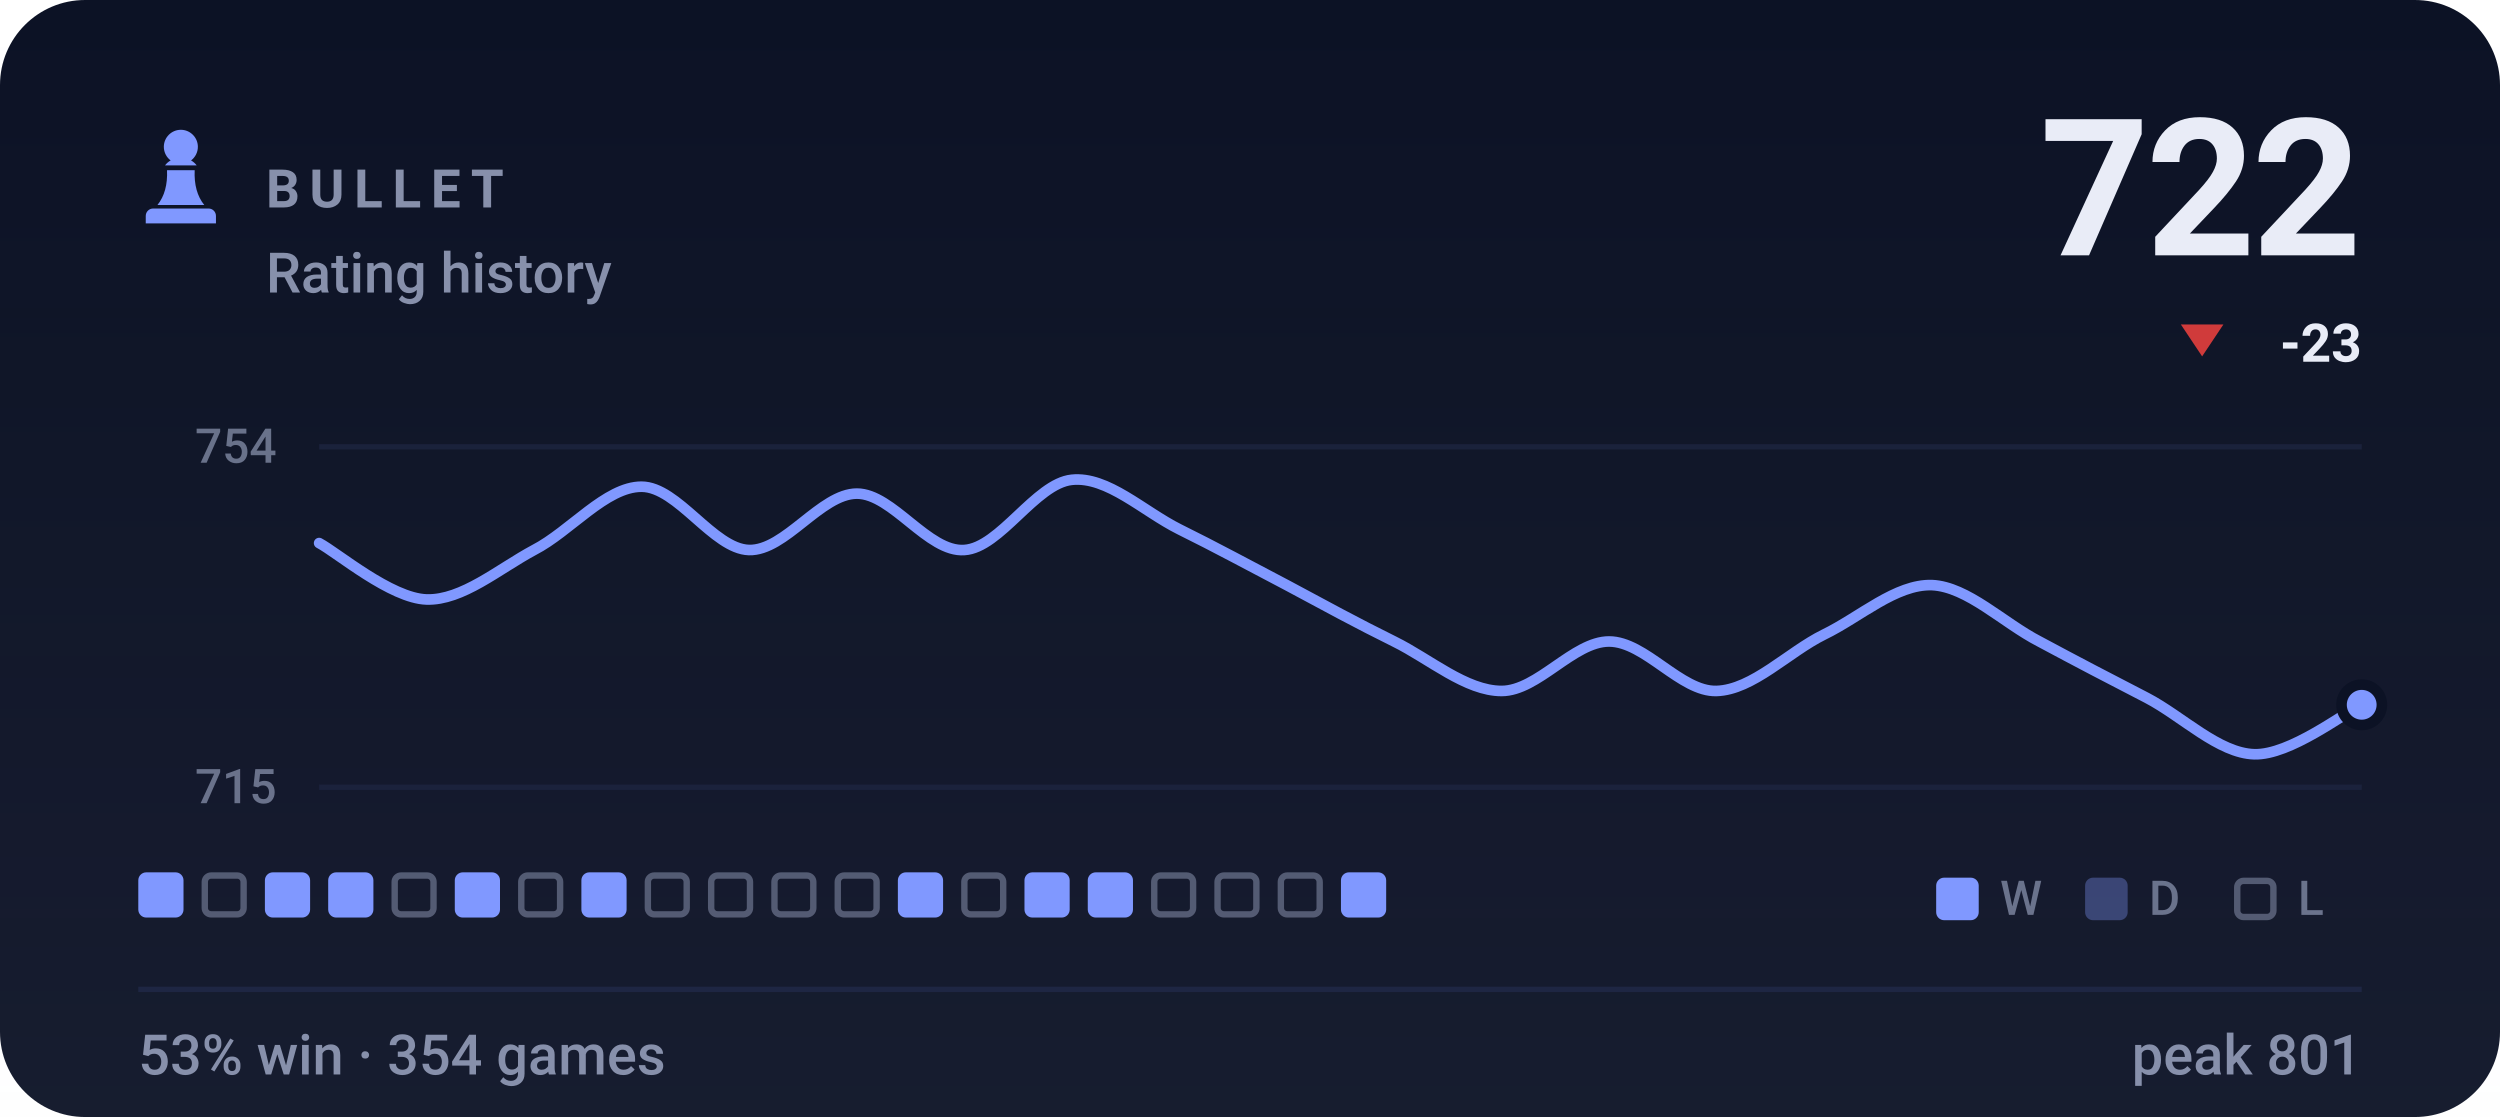
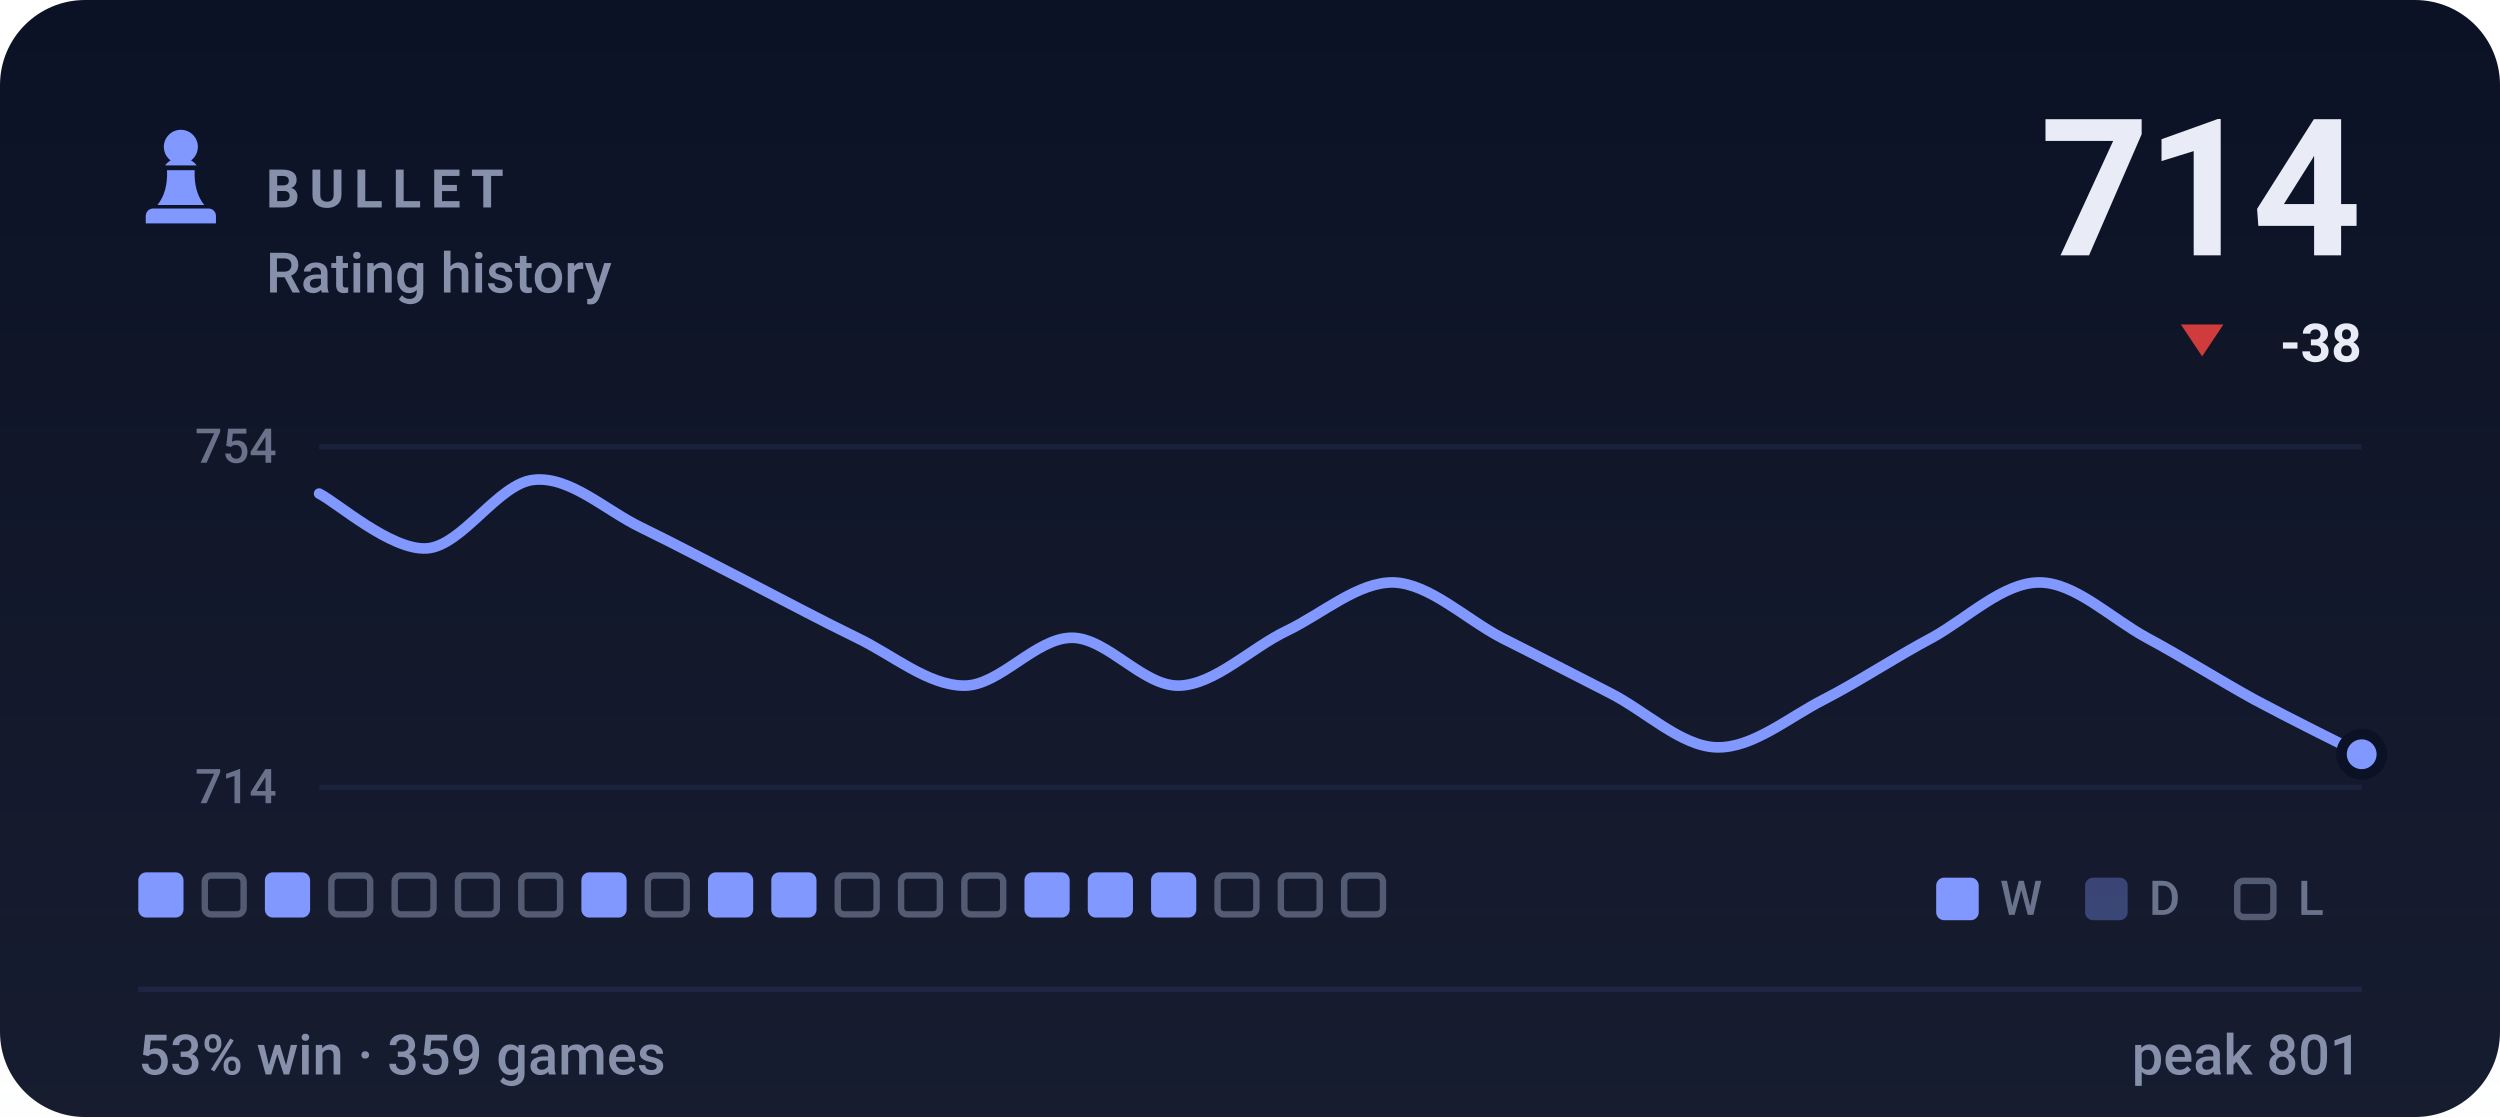
- <svg xmlns="http://www.w3.org/2000/svg" viewBox="0 0 470 210" width="470" height="210" role="img" aria-label="BULLET rating history, currently 722, 53% win rate over 354 games">
+ <svg xmlns="http://www.w3.org/2000/svg" viewBox="0 0 470 210" width="470" height="210" role="img" aria-label="BULLET rating history, currently 714, 53% win rate over 359 games">
  <style>svg{font-family:-apple-system,BlinkMacSystemFont,'Segoe UI',Roboto,'Helvetica Neue',Arial,sans-serif}text{fill:#e9ecf7;white-space:pre}.bg{fill:#0c1225}.acc{fill:#8098ff}.win{fill:#1baf7a}.draw{fill:#8b8f96}.loss{fill:#d03b3b}.lbl{font-size:10px;font-weight:600;letter-spacing:.18em;fill:#8790ab}.cap{font-size:10.5px;font-weight:500;fill:#8790ab}.num{font-family:-apple-system,BlinkMacSystemFont,'Segoe UI',Roboto,'Helvetica Neue',Arial,sans-serif;font-weight:700;letter-spacing:-.02em}.tick{font-size:9px;font-weight:500;fill:#8790ab;opacity:.75}.dl{font-size:10px;font-weight:600}.rule{stroke:#1e2643;stroke-width:1;fill:none}.grid{stroke:#1e2643;stroke-width:1;fill:none;opacity:.7}.ln{fill:none;stroke:#8098ff;stroke-width:2;stroke-linecap:round;stroke-linejoin:round}.ring{stroke:#0c1225;stroke-width:2}.hollow{fill:none;stroke-width:1.5}.sq{fill:#e9ecf7;opacity:.035}</style>
  <rect class="bg" width="470" height="210" rx="16" />
  <defs>
    <linearGradient id="gp" x1="0" y1="0" x2="0" y2="1">
      <stop offset="0" stop-color="#e9ecf7" stop-opacity="0" />
      <stop offset="1" stop-color="#e9ecf7" stop-opacity=".05" />
    </linearGradient>
  </defs>
  <rect width="470" height="210" fill="url(#gp)" />
  <g class="acc" transform="translate(24.0,22.8) scale(0.2)">
    <path d="M50 8c-8.8 0-16 7.2-16 16 0 5.2 2.5 9.9 6.4 12.8-2.1 1.2-3.9 2.8-5.3 4.7h29.8c-1.4-1.9-3.2-3.5-5.3-4.7C63.5 33.9 66 29.2 66 24c0-8.8-7.2-16-16-16zM37 46c.6 13.6-2.4 24.5-9 32.7h44c-6.6-8.2-9.6-19.1-9-32.7H37zM24 82h52c3.9 0 7 3.1 7 7v7H17v-7c0-3.9 3.1-7 7-7z" />
  </g>
  <text class="lbl" x="50" y="39">BULLET</text>
  <text class="cap" x="50" y="55">Rating history</text>
-   <text class="num" x="444" y="48" text-anchor="end" style="font-size:36px">722</text>
+   <text class="num" x="444" y="48" text-anchor="end" style="font-size:36px">714</text>
  <path fill="#d03b3b" d="M414 67L418 61H410Z" />
-   <text class="dl" x="444" y="68" text-anchor="end" fill="#d03b3b">-23</text>
+   <text class="dl" x="444" y="68" text-anchor="end" fill="#d03b3b">-38</text>
  <line class="grid" x1="60" y1="84" x2="444" y2="84" />
  <line class="grid" x1="60" y1="148" x2="444" y2="148" />
  <text class="tick" x="52" y="87" text-anchor="end">754</text>
-   <text class="tick" x="52" y="151" text-anchor="end">715</text>
-   <path class="ln" d="M60.0 102.1C63.4 103.9 73.5 112.5 80.2 112.7C86.9 112.9 93.7 107.0 100.4 103.4C107.2 99.9 113.9 91.5 120.6 91.5C127.4 91.5 134.1 103.2 140.8 103.4C147.6 103.6 154.3 92.8 161.1 92.8C167.8 92.8 174.5 103.9 181.3 103.4C188.0 103.0 194.7 90.9 201.5 90.2C208.2 89.5 214.9 96.1 221.7 99.5C228.4 102.8 235.2 106.5 241.9 110.0C248.6 113.6 255.4 117.3 262.1 120.6C268.8 123.9 275.6 129.9 282.3 129.9C289.1 129.9 295.8 120.6 302.5 120.6C309.3 120.6 316.0 130.1 322.7 129.9C329.5 129.7 336.2 122.6 342.9 119.3C349.7 116.0 356.4 109.8 363.2 110.0C369.9 110.3 376.6 117.1 383.4 120.6C390.1 124.2 396.8 127.7 403.6 131.2C410.3 134.7 417.1 141.6 423.8 141.8C430.5 142.0 440.6 134.1 444.0 132.5" />
-   <circle class="acc ring" cx="444.0" cy="132.5" r="3.8" />
+   <text class="tick" x="52" y="151" text-anchor="end">714</text>
+   <path class="ln" d="M60.0 92.8C63.4 94.5 73.5 103.5 80.2 103.1C86.9 102.7 93.7 90.8 100.4 90.2C107.2 89.5 113.9 96.0 120.6 99.2C127.4 102.5 134.1 106.1 140.8 109.5C147.6 113.0 154.3 116.6 161.1 119.9C167.8 123.1 174.5 128.9 181.3 128.9C188.0 128.9 194.7 119.9 201.5 119.9C208.2 119.9 214.9 129.1 221.7 128.9C228.4 128.7 235.2 121.8 241.9 118.6C248.6 115.4 255.4 109.3 262.1 109.5C268.8 109.8 275.6 116.4 282.3 119.9C289.1 123.3 295.8 126.8 302.5 130.2C309.3 133.6 316.0 140.3 322.7 140.5C329.5 140.7 336.2 134.9 342.9 131.5C349.7 128.0 356.4 123.5 363.2 119.9C369.9 116.2 376.6 109.5 383.4 109.5C390.1 109.5 396.8 116.2 403.6 119.9C410.3 123.5 417.1 127.8 423.8 131.5C430.5 135.1 440.6 140.1 444.0 141.8" />
+   <circle class="acc ring" cx="444.0" cy="141.8" r="3.8" />
  <rect x="26.0" y="164" width="8.5" height="8.5" rx="1.5" fill="#8098ff" />
  <rect x="38.5" y="164.6" width="7.3" height="7.3" rx="1.2" fill="none" stroke="#8790ab" stroke-width="1.2" opacity=".55" />
  <rect x="49.8" y="164" width="8.5" height="8.5" rx="1.5" fill="#8098ff" />
-   <rect x="61.7" y="164" width="8.5" height="8.5" rx="1.5" fill="#8098ff" />
+   <rect x="62.3" y="164.6" width="7.3" height="7.3" rx="1.2" fill="none" stroke="#8790ab" stroke-width="1.2" opacity=".55" />
  <rect x="74.2" y="164.6" width="7.3" height="7.3" rx="1.2" fill="none" stroke="#8790ab" stroke-width="1.2" opacity=".55" />
-   <rect x="85.5" y="164" width="8.5" height="8.5" rx="1.5" fill="#8098ff" />
+   <rect x="86.1" y="164.6" width="7.3" height="7.3" rx="1.2" fill="none" stroke="#8790ab" stroke-width="1.2" opacity=".55" />
  <rect x="98.0" y="164.6" width="7.3" height="7.3" rx="1.2" fill="none" stroke="#8790ab" stroke-width="1.2" opacity=".55" />
  <rect x="109.3" y="164" width="8.5" height="8.5" rx="1.5" fill="#8098ff" />
  <rect x="121.8" y="164.6" width="7.3" height="7.3" rx="1.2" fill="none" stroke="#8790ab" stroke-width="1.2" opacity=".55" />
-   <rect x="133.7" y="164.6" width="7.3" height="7.3" rx="1.2" fill="none" stroke="#8790ab" stroke-width="1.2" opacity=".55" />
-   <rect x="145.6" y="164.6" width="7.3" height="7.3" rx="1.2" fill="none" stroke="#8790ab" stroke-width="1.2" opacity=".55" />
+   <rect x="133.1" y="164" width="8.5" height="8.5" rx="1.5" fill="#8098ff" />
+   <rect x="145.0" y="164" width="8.5" height="8.5" rx="1.5" fill="#8098ff" />
  <rect x="157.5" y="164.6" width="7.3" height="7.3" rx="1.2" fill="none" stroke="#8790ab" stroke-width="1.2" opacity=".55" />
-   <rect x="168.8" y="164" width="8.5" height="8.5" rx="1.5" fill="#8098ff" />
+   <rect x="169.4" y="164.6" width="7.3" height="7.3" rx="1.2" fill="none" stroke="#8790ab" stroke-width="1.2" opacity=".55" />
  <rect x="181.3" y="164.6" width="7.3" height="7.3" rx="1.2" fill="none" stroke="#8790ab" stroke-width="1.2" opacity=".55" />
  <rect x="192.6" y="164" width="8.5" height="8.5" rx="1.5" fill="#8098ff" />
  <rect x="204.5" y="164" width="8.5" height="8.5" rx="1.5" fill="#8098ff" />
-   <rect x="217.0" y="164.6" width="7.3" height="7.3" rx="1.2" fill="none" stroke="#8790ab" stroke-width="1.2" opacity=".55" />
+   <rect x="216.4" y="164" width="8.5" height="8.5" rx="1.5" fill="#8098ff" />
  <rect x="228.9" y="164.6" width="7.3" height="7.3" rx="1.2" fill="none" stroke="#8790ab" stroke-width="1.2" opacity=".55" />
  <rect x="240.8" y="164.6" width="7.3" height="7.3" rx="1.2" fill="none" stroke="#8790ab" stroke-width="1.2" opacity=".55" />
-   <rect x="252.1" y="164" width="8.5" height="8.5" rx="1.5" fill="#8098ff" />
+   <rect x="252.7" y="164.6" width="7.3" height="7.3" rx="1.2" fill="none" stroke="#8790ab" stroke-width="1.2" opacity=".55" />
  <rect x="364" y="165" width="8" height="8" rx="1.5" fill="#8098ff" />
  <text class="tick" x="376" y="172">W</text>
  <rect x="392" y="165" width="8" height="8" rx="1.5" fill="#8098ff" opacity=".34" />
  <text class="tick" x="404" y="172">D</text>
  <rect x="420.6" y="165.6" width="6.8" height="6.8" rx="1.2" fill="none" stroke="#8790ab" stroke-width="1.2" opacity=".55" />
  <text class="tick" x="432" y="172">L</text>
  <line class="rule" x1="26" y1="186" x2="444" y2="186" />
-   <text class="cap" x="26" y="202">53% win · 354 games</text>
+   <text class="cap" x="26" y="202">53% win · 359 games</text>
  <text class="cap" x="444" y="202" text-anchor="end">peak 801</text>
</svg>
